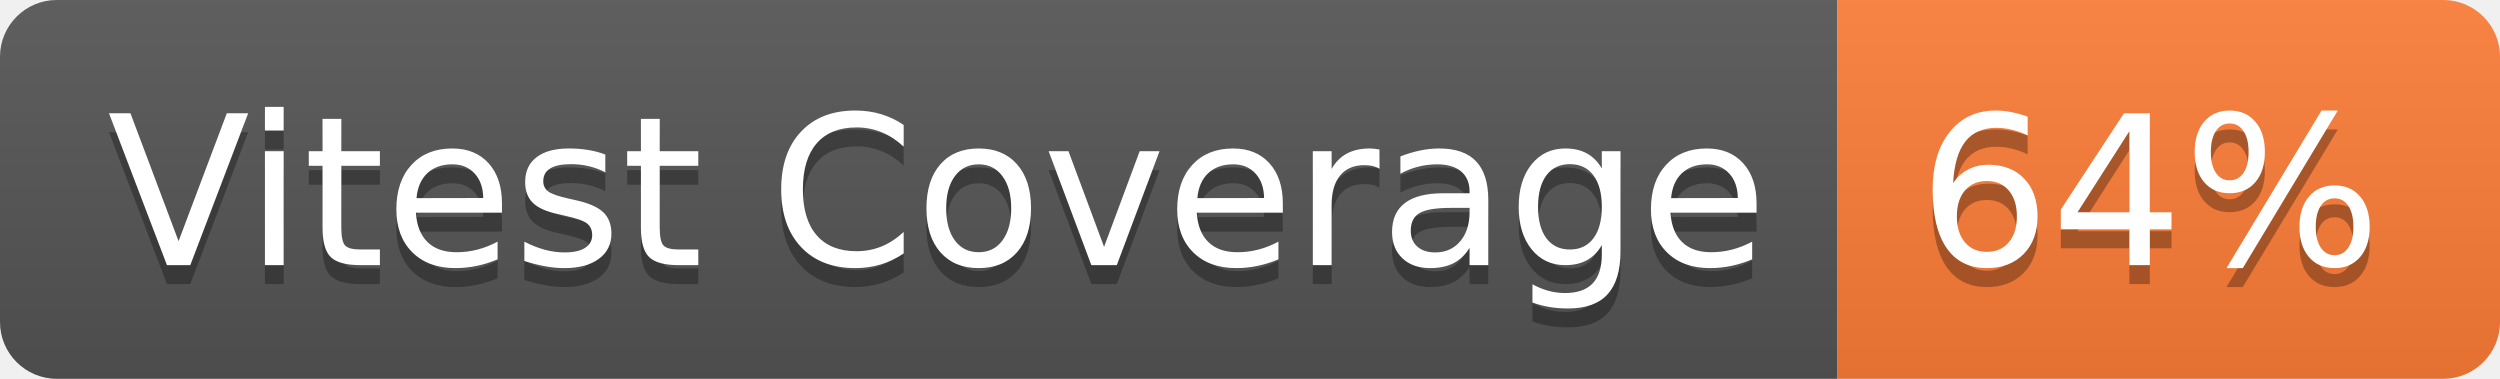
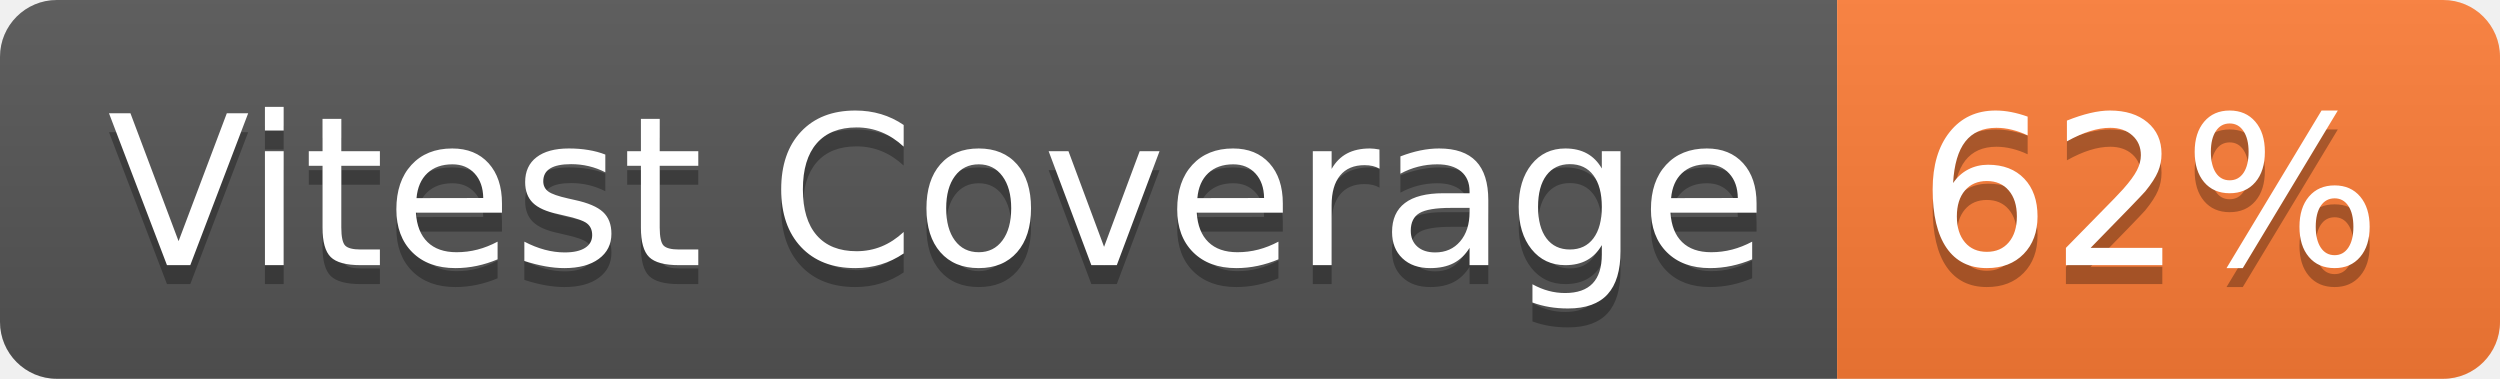
- <svg xmlns="http://www.w3.org/2000/svg" width="132" height="20" role="img" aria-label="Vitest Coverage: 64%">
+ <svg xmlns="http://www.w3.org/2000/svg" width="132" height="20" role="img" aria-label="Vitest Coverage: 62%">
  <linearGradient id="s" x2="0" y2="100%">
    <stop offset="0" stop-color="#bbb" stop-opacity=".1" />
    <stop offset="1" stop-opacity=".1" />
  </linearGradient>
  <clipPath id="r">
    <rect width="132" height="20" rx="3" fill="#fff" />
  </clipPath>
  <g clip-path="url(#r)">
    <rect width="97" height="20" fill="#555" />
    <rect x="97" width="35" height="20" fill="#fe7d37" />
    <rect width="132" height="20" fill="url(#s)" />
  </g>
  <g fill="#fff" text-anchor="middle" font-family="Verdana,Geneva,DejaVu Sans,sans-serif" text-rendering="geometricPrecision" font-size="110">
    <text aria-hidden="true" x="495" y="150" fill="#010101" fill-opacity=".3" transform="scale(.1)" textLength="870">Vitest Coverage</text>
    <text x="495" y="140" transform="scale(.1)" fill="#fff" textLength="870">Vitest Coverage</text>
-     <text aria-hidden="true" x="1135" y="150" fill="#010101" fill-opacity=".3" transform="scale(.1)" textLength="250">64%</text>
-     <text x="1135" y="140" transform="scale(.1)" fill="#fff" textLength="250">64%</text>
+     <text aria-hidden="true" x="1135" y="150" fill="#010101" fill-opacity=".3" transform="scale(.1)" textLength="250">62%</text>
+     <text x="1135" y="140" transform="scale(.1)" fill="#fff" textLength="250">62%</text>
  </g>
</svg>
